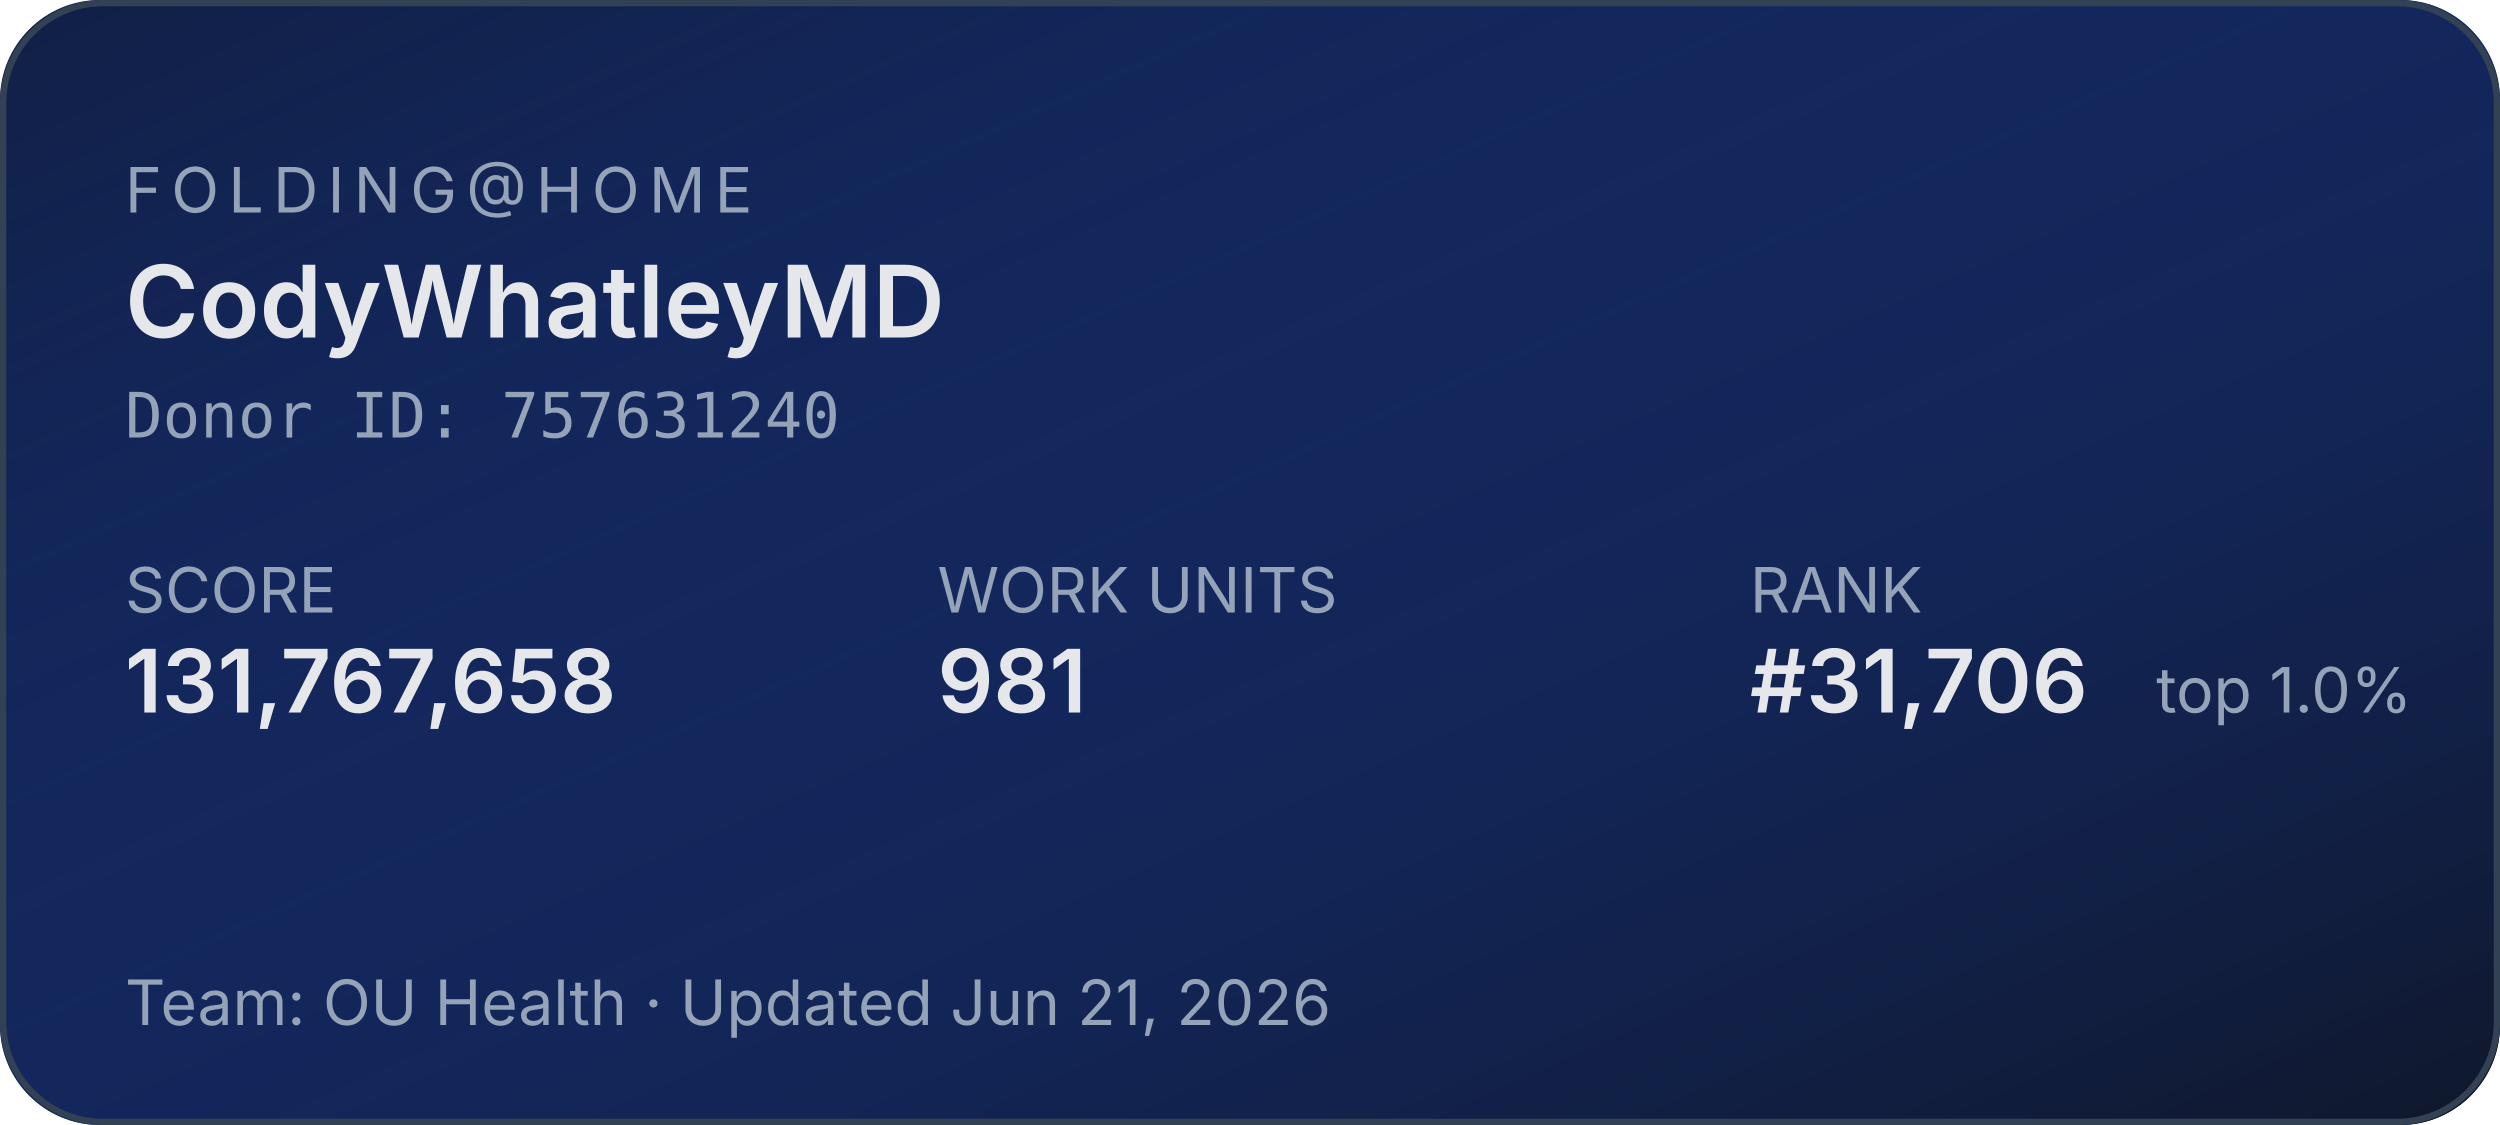
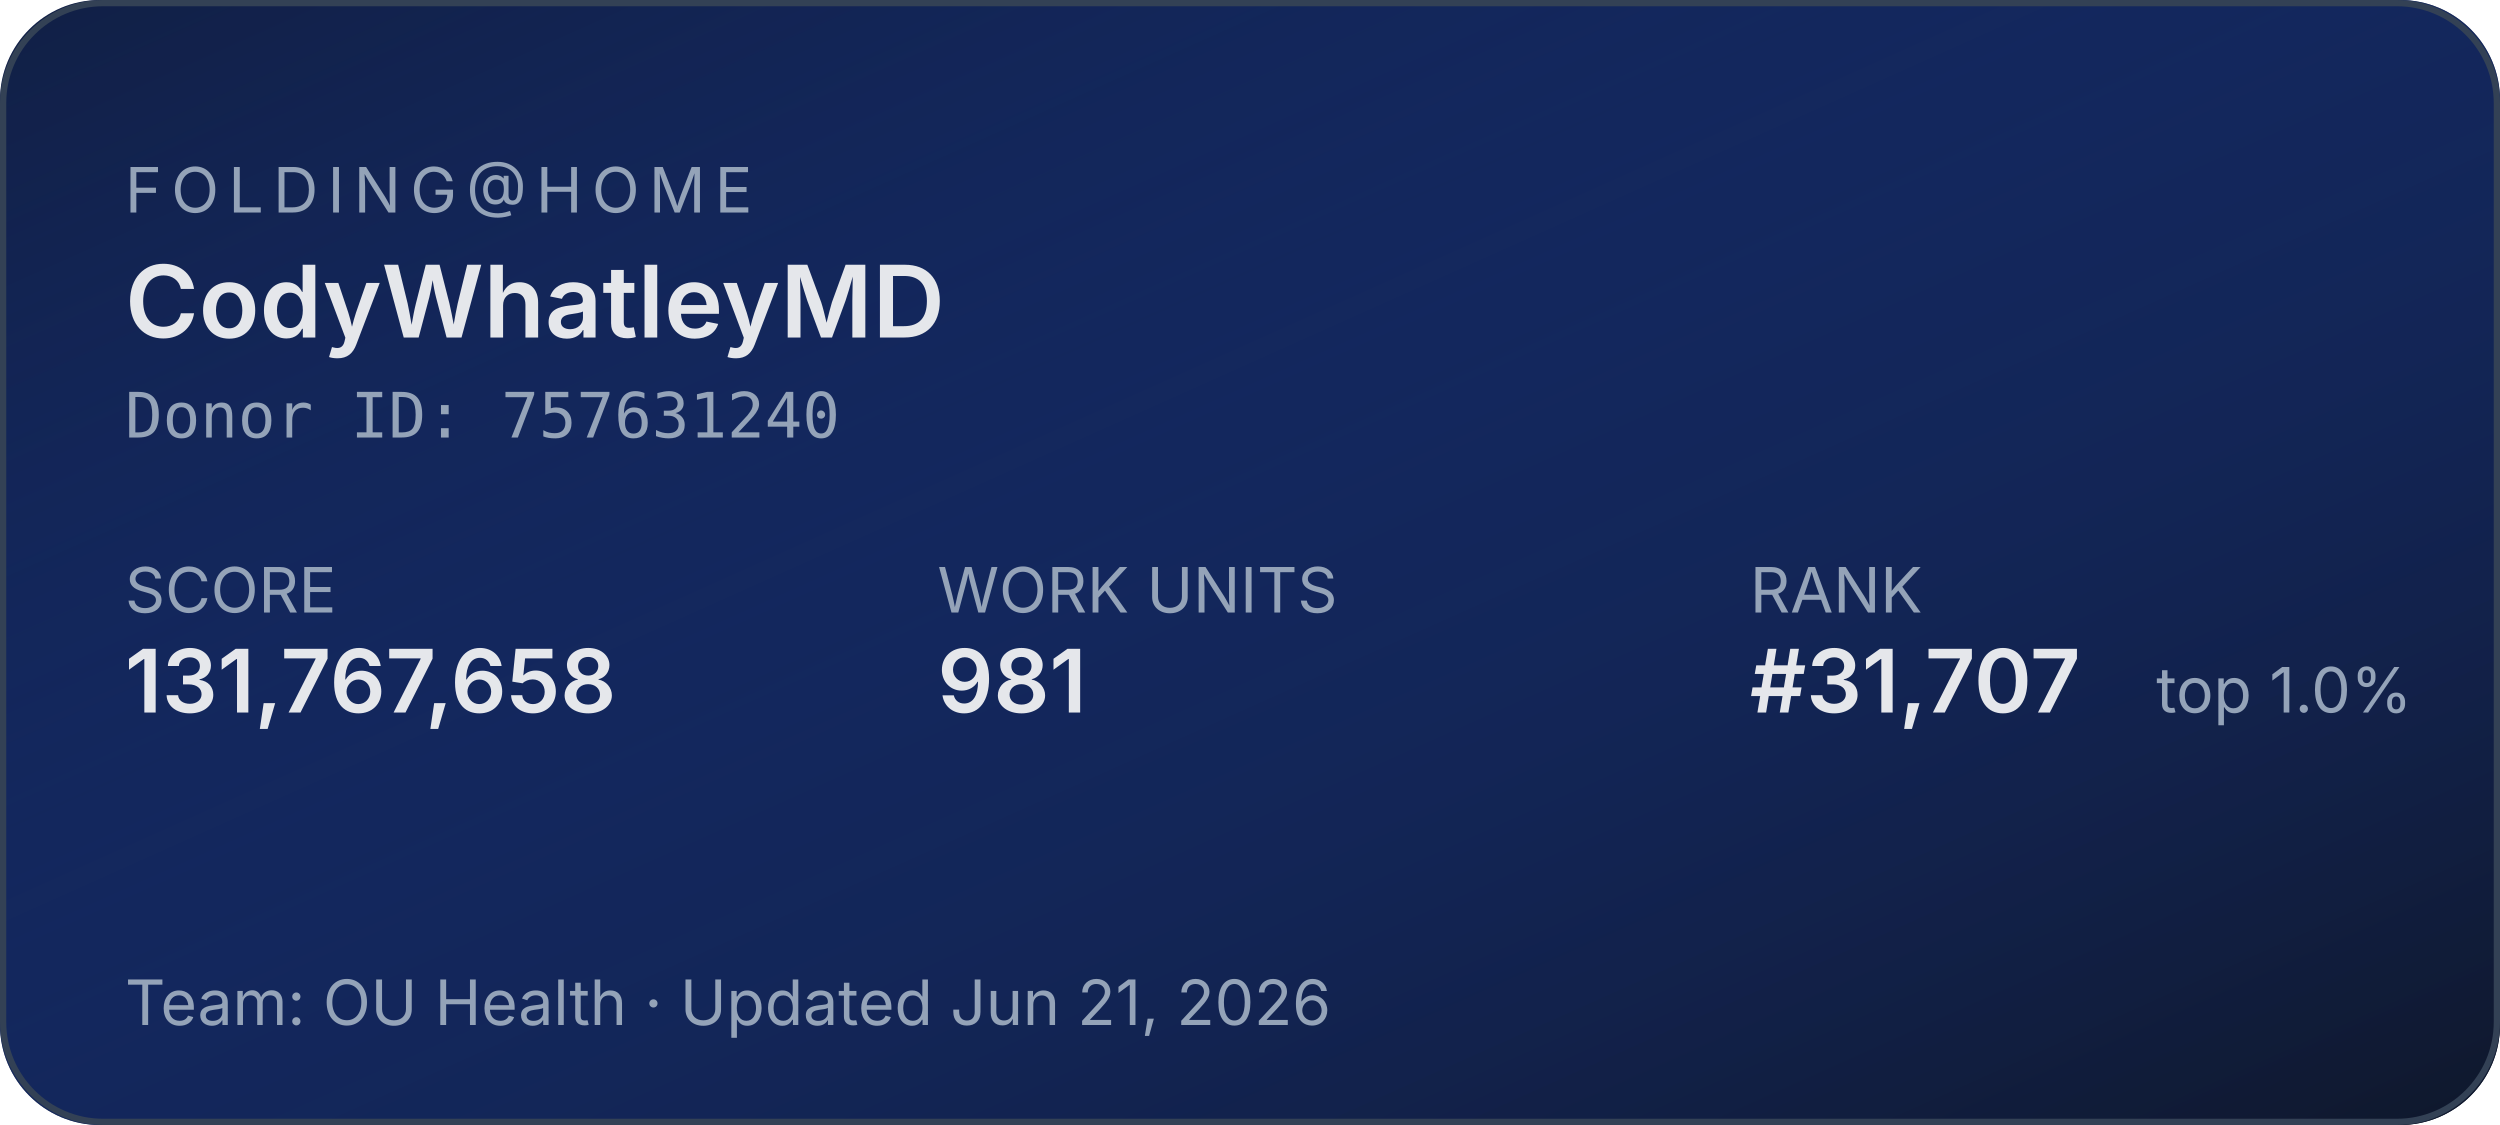
<svg xmlns="http://www.w3.org/2000/svg" width="400" height="180" role="img" aria-label="Folding@home stats for CodyWhatleyMD">
  <defs>
    <linearGradient id="bg" x1="0" y1="0" x2="1" y2="1">
      <stop offset="0%" stop-color="#1d4ed8" stop-opacity="0.15" />
      <stop offset="100%" stop-color="#0f172a" stop-opacity="1" />
    </linearGradient>
  </defs>
  <rect width="400" height="180" rx="16" fill="#0f172a" />
  <rect width="400" height="180" rx="16" fill="url(#bg)" />
  <rect x="0.5" y="0.5" width="399" height="179" rx="16" fill="none" stroke="#334155" stroke-width="1" />
  <g font-family="system-ui,-apple-system,sans-serif">
    <text x="20" y="34" fill="#94a3b8" font-size="10" letter-spacing="1.5" text-transform="uppercase">FOLDING@HOME</text>
    <text x="20" y="54" fill="#e5e7eb" font-size="16" font-weight="600">CodyWhatleyMD</text>
    <text x="20" y="70" fill="#94a3b8" font-size="10" font-family="ui-monospace,monospace">Donor ID: 757631240</text>
    <text x="20" y="98" fill="#94a3b8" font-size="10">SCORE</text>
    <text x="20" y="114" fill="#e5e7eb" font-size="14" font-weight="600">131,767,658</text>
    <text x="150" y="98" fill="#94a3b8" font-size="10">WORK UNITS</text>
    <text x="150" y="114" fill="#e5e7eb" font-size="14" font-weight="600">981</text>
    <text x="280" y="98" fill="#94a3b8" font-size="10">RANK</text>
-     <text x="280" y="114" fill="#e5e7eb" font-size="14" font-weight="600">#31,706</text>
+     <text x="280" y="114" fill="#e5e7eb" font-size="14" font-weight="600">#31,707</text>
    <text x="345" y="114" fill="#94a3b8" font-size="10">top 1.0%</text>
    <text x="20" y="164" fill="#94a3b8" font-size="10">Team: OU Health  ·  Updated Jun 21, 2026</text>
  </g>
</svg>
